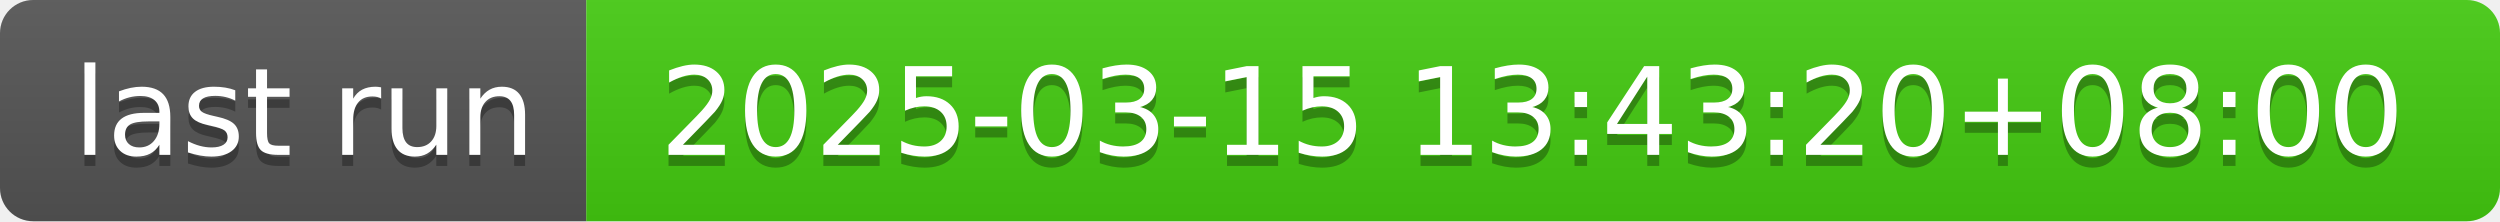
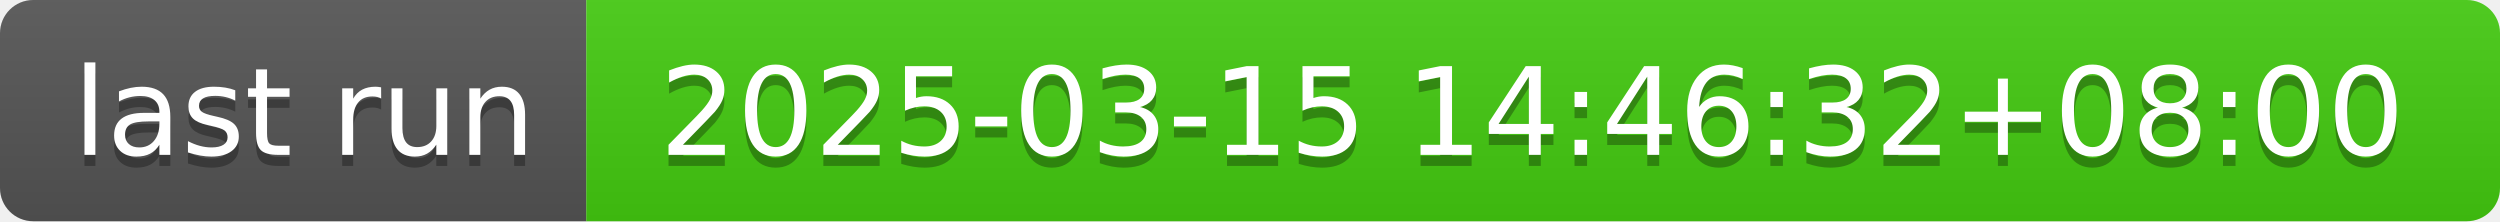
- <svg xmlns="http://www.w3.org/2000/svg" width="226" height="20" role="img" aria-label="last run: 2025-03-15 13:43:20+08:00">
+ <svg xmlns="http://www.w3.org/2000/svg" width="226" height="20" role="img" aria-label="last run: 2025-03-15 14:46:32+08:00">
  <linearGradient id="s" x2="0" y2="100%">
    <stop offset="0" stop-color="#bbb" stop-opacity=".1" />
    <stop offset="1" stop-opacity=".1" />
  </linearGradient>
  <clipPath id="r">
    <rect width="226" height="20" rx="3" fill="#fff" />
  </clipPath>
  <g clip-path="url(#r)">
    <rect width="53" height="20" fill="#555" />
    <rect x="53" width="173" height="20" fill="#4c1" />
    <rect width="226" height="20" fill="url(#s)" />
  </g>
  <g fill="#fff" text-anchor="middle" font-family="Verdana,Geneva,DejaVu Sans,sans-serif" text-rendering="geometricPrecision" font-size="110">
    <text aria-hidden="true" x="275" y="150" fill="#010101" fill-opacity=".3" transform="scale(.1)" textLength="430">last run</text>
    <text x="275" y="140" transform="scale(.1)" fill="#fff" textLength="430">last run</text>
-     <text aria-hidden="true" x="1385" y="150" fill="#010101" fill-opacity=".3" transform="scale(.1)" textLength="1630">2025-03-15 13:43:20+08:00</text>
-     <text x="1385" y="140" transform="scale(.1)" fill="#fff" textLength="1630">2025-03-15 13:43:20+08:00</text>
+     <text aria-hidden="true" x="1385" y="150" fill="#010101" fill-opacity=".3" transform="scale(.1)" textLength="1630">2025-03-15 14:46:32+08:00</text>
+     <text x="1385" y="140" transform="scale(.1)" fill="#fff" textLength="1630">2025-03-15 14:46:32+08:00</text>
  </g>
</svg>
